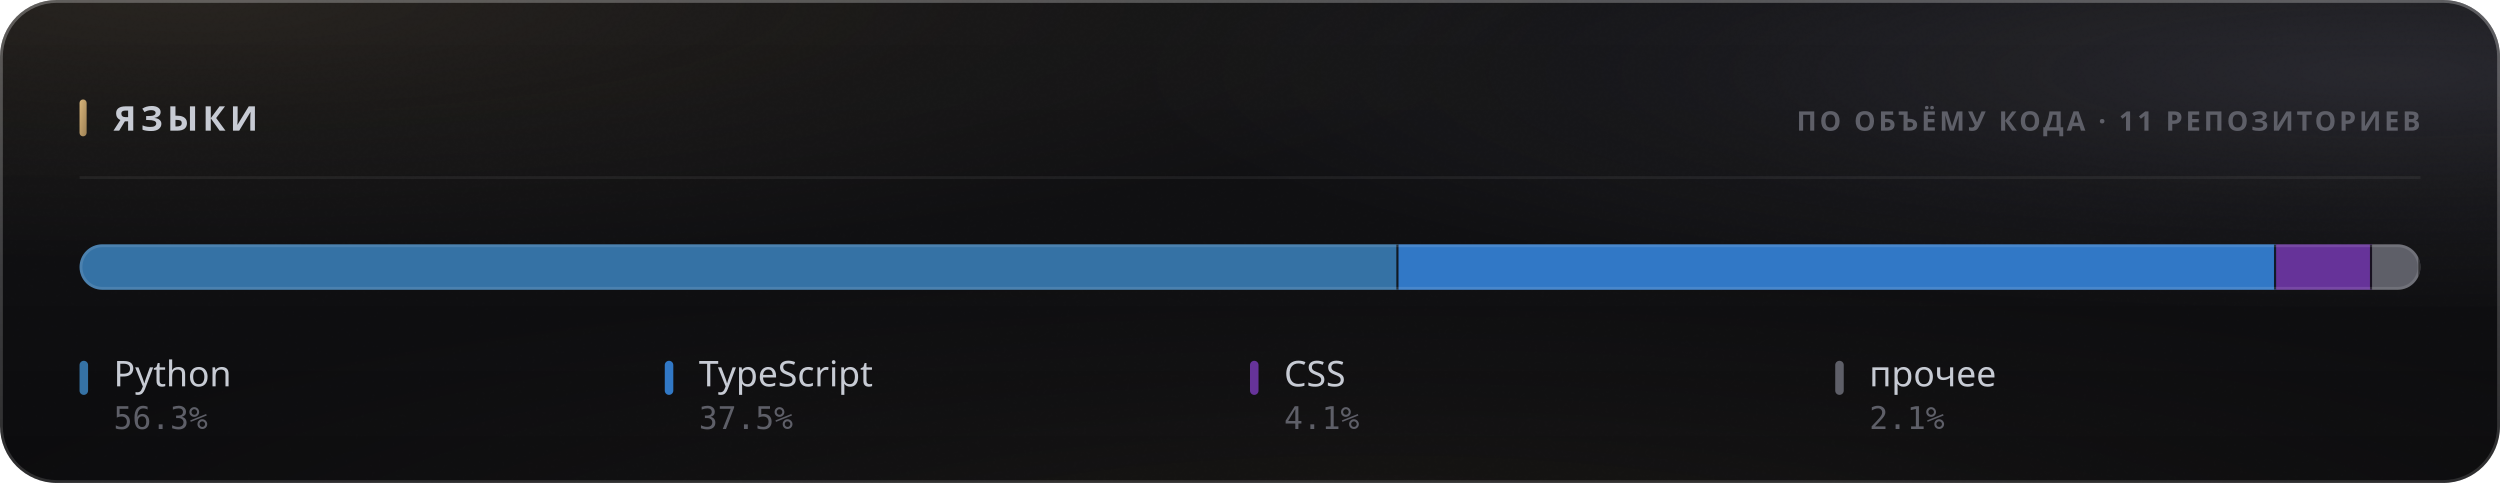
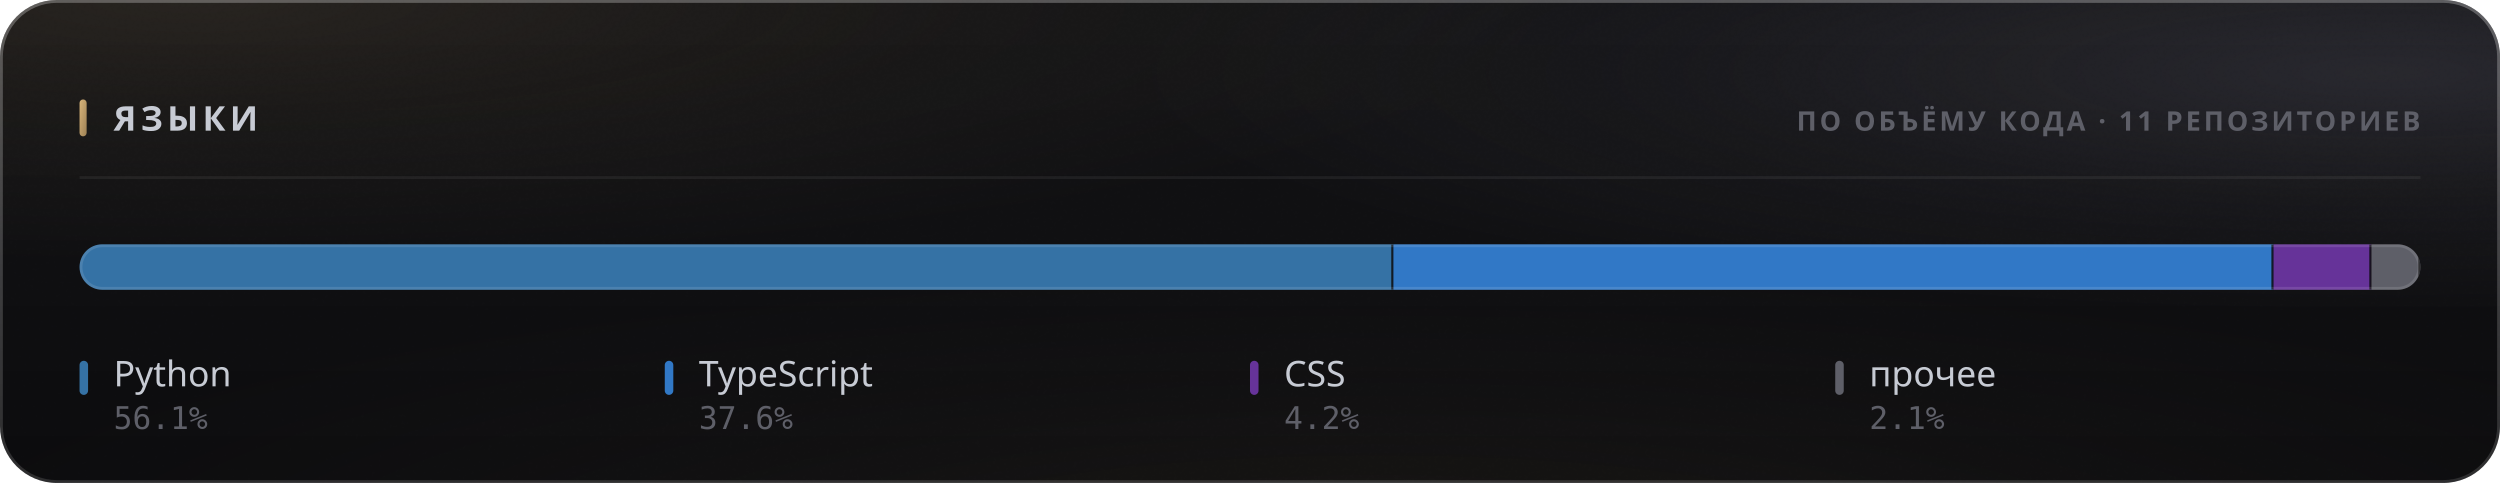
<svg xmlns="http://www.w3.org/2000/svg" width="880" height="170" viewBox="0 0 880 170" role="img">
  <style>
  text { font-family: -apple-system, BlinkMacSystemFont, 'Segoe UI', 'Noto Sans', Helvetica, Arial, sans-serif; }
  .mono { font-family: ui-monospace, 'SF Mono', 'Cascadia Mono', 'DejaVu Sans Mono', Menlo, Consolas, monospace; font-variant-numeric: tabular-nums; }
  .caps { letter-spacing: .1em; text-transform: uppercase; }

  @keyframes sheen  { from { transform: translateX(-120%); } to { transform: translateX(260%); } }
  @keyframes rise   { from { opacity: 0; transform: translateY(6px); } to { opacity: 1; transform: none; } }
  @keyframes slide  { from { opacity: 0; transform: translateX(-8px); } to { opacity: 1; transform: none; } }
  @keyframes grow   { from { transform: scaleY(0); } to { transform: scaleY(1); } }
  @keyframes widen  { from { transform: scaleX(0); } to { transform: scaleX(1); } }
  @keyframes draw   { from { stroke-dashoffset: 200; } to { stroke-dashoffset: 0; } }

  .sheen { animation: sheen 5.5s cubic-bezier(.45,0,.2,1) infinite; }
  .rise  { animation: rise .5s cubic-bezier(.16,1,.3,1) both; }
  .slide { animation: slide .42s cubic-bezier(.16,1,.3,1) both; }
  .bar   { transform-box: fill-box; transform-origin: 50% 100%;
           animation: grow .62s cubic-bezier(.16,1,.3,1) both; }
  .fill  { transform-box: fill-box; transform-origin: 0% 50%;
           animation: widen .8s cubic-bezier(.16,1,.3,1) both; }
  /* The hidden start state lives in the keyframes, never in the static rule.
     A renderer that ignores CSS animations then falls back to the FINISHED
     state — a drawn line, visible text — instead of an empty panel. */
  .spark { stroke-dasharray: 200;
           animation: draw 1.1s cubic-bezier(.16,1,.3,1) both; }

  @media (prefers-reduced-motion: reduce) {
    .sheen { animation: none; opacity: 0; }
    .rise, .slide, .bar, .fill, .spark { animation: none; opacity: 1; transform: none;
                                         stroke-dashoffset: 0; }
  }</style>
  <defs>
    <filter id="grain5" x="0" y="0" width="100%" height="100%">
      <feTurbulence type="fractalNoise" baseFrequency="0.85" numOctaves="3" stitchTiles="stitch" />
      <feColorMatrix type="saturate" values="0" />
    </filter>
    <linearGradient id="accent1" x1="0" y1="0" x2="1" y2="1">
      <stop offset="0%" stop-color="#d9b57a" />
      <stop offset="100%" stop-color="#9d8155" />
    </linearGradient>
    <radialGradient id="aurora6" cx="0.08" cy="0" r="0.55">
      <stop offset="0%" stop-color="#d9b47a" stop-opacity="0.1" />
      <stop offset="55%" stop-color="#d9b47a" stop-opacity="0.035" />
      <stop offset="100%" stop-color="#d9b47a" stop-opacity="0" />
    </radialGradient>
    <radialGradient id="aurora7" cx="0.95" cy="0.15" r="0.5">
      <stop offset="0%" stop-color="#706f83" stop-opacity="0.22" />
      <stop offset="55%" stop-color="#706f83" stop-opacity="0.077" />
      <stop offset="100%" stop-color="#706f83" stop-opacity="0" />
    </radialGradient>
    <radialGradient id="aurora8" cx="0.55" cy="1.15" r="0.6">
      <stop offset="0%" stop-color="#b39b74" stop-opacity="0.07" />
      <stop offset="55%" stop-color="#b39b74" stop-opacity="0.025" />
      <stop offset="100%" stop-color="#b39b74" stop-opacity="0" />
    </radialGradient>
    <linearGradient id="glass2" x1="0" y1="0" x2="0" y2="1">
      <stop offset="0%" stop-color="#ffffff" stop-opacity="0.036" />
      <stop offset="100%" stop-color="#ffffff" stop-opacity="0.007" />
    </linearGradient>
    <linearGradient id="rim3" x1="0" y1="0" x2="0" y2="1">
      <stop offset="0%" stop-color="#ffffff" stop-opacity="0.182" />
      <stop offset="100%" stop-color="#ffffff" stop-opacity="0.025" />
    </linearGradient>
    <linearGradient id="spec4" x1="0" y1="0" x2="1" y2="0">
      <stop offset="0%" stop-color="#ffffff" stop-opacity="0" />
      <stop offset="35%" stop-color="#ffffff" stop-opacity="0.336" />
      <stop offset="70%" stop-color="#ffffff" stop-opacity="0.118" />
      <stop offset="100%" stop-color="#ffffff" stop-opacity="0" />
    </linearGradient>
    <clipPath id="barclip9">
      <rect x="28" y="86" width="824" height="16" rx="8" />
    </clipPath>
  </defs>
  <rect width="880" height="170" rx="20" fill="#0a0a0c" />
  <rect width="880" height="170" rx="20" fill="url(#aurora6)" />
  <rect width="880" height="170" rx="20" fill="url(#aurora7)" />
  <rect width="880" height="170" rx="20" fill="url(#aurora8)" />
  <rect width="880" height="170" rx="20" fill="url(#glass2)" />
  <rect width="880" height="170" rx="20" filter="url(#grain5)" opacity="0.085" style="mix-blend-mode:overlay" />
  <rect x=".5" y=".5" width="879" height="169" rx="19.5" fill="none" stroke="rgba(255,255,255,0.11)" />
  <rect x=".5" y=".5" width="879" height="169" rx="19.5" fill="none" stroke="url(#rim3)" />
  <path d="M20 1 H860" stroke="url(#spec4)" stroke-width="1.2" fill="none" />
  <rect x="28" y="35" width="2.5" height="13" rx="1.25" fill="url(#accent1)" />
  <text x="40" y="46" font-size="12" font-weight="700" fill="#c7cbd4" letter-spacing="0.13em">ЯЗЫКИ</text>
  <text x="852" y="46" font-size="9.5" font-weight="600" fill="#5e5f68" text-anchor="end" letter-spacing="0.11em">ПО ОБЪЁМУ КОДА · 11 РЕПОЗИТОРИЕВ</text>
  <path d="M28 62.5 H852" stroke="rgba(255,255,255,0.06)" stroke-width="1" />
  <g clip-path="url(#barclip9)">
    <g class="fill">
-       <rect x="28.00" y="86" width="464.26" height="16" fill="#3572A5" />
-       <rect x="491.51" y="86" width="1.5" height="16" fill="#0a0a0c" opacity=".85" />
-       <rect x="492.26" y="86" width="308.93" height="16" fill="#3178c6" />
-       <rect x="800.44" y="86" width="1.5" height="16" fill="#0a0a0c" opacity=".85" />
-       <rect x="801.19" y="86" width="33.77" height="16" fill="#663399" />
-       <rect x="834.22" y="86" width="1.5" height="16" fill="#0a0a0c" opacity=".85" />
-       <rect x="834.97" y="86" width="17.03" height="16" fill="#5e5f68" />
+       <rect x="28.00" y="86" width="462.47" height="16" fill="#3572A5" />
+       <rect x="489.72" y="86" width="1.5" height="16" fill="#0a0a0c" opacity=".85" />
+       <rect x="490.47" y="86" width="309.81" height="16" fill="#3178c6" />
+       <rect x="799.53" y="86" width="1.5" height="16" fill="#0a0a0c" opacity=".85" />
+       <rect x="800.28" y="86" width="34.46" height="16" fill="#663399" />
+       <rect x="834.00" y="86" width="1.5" height="16" fill="#0a0a0c" opacity=".85" />
+       <rect x="834.75" y="86" width="17.25" height="16" fill="#5e5f68" />
      <rect x="851.25" y="86" width="1.5" height="16" fill="#0a0a0c" opacity=".85" />
    </g>
  </g>
  <rect x="28.5" y="86.5" width="823" height="15" rx="7.5" fill="none" stroke="rgba(255,255,255,0.11)" />
  <g class="rise" opacity="1" style=" animation-delay:0.200s;">
    <rect x="28" y="127" width="3" height="12" rx="1.5" fill="#3572A5" />
    <text x="40" y="136" font-size="12.5" font-weight="500" fill="#c7cbd4">Python</text>
-     <text x="40" y="151" font-size="11" font-weight="400" fill="#5e5f68" class="mono">56.3%</text>
+     <text x="40" y="151" font-size="11" font-weight="400" fill="#5e5f68" class="mono">56.1%</text>
  </g>
  <g class="rise" opacity="1" style=" animation-delay:0.240s;">
    <rect x="234" y="127" width="3" height="12" rx="1.5" fill="#3178c6" />
    <text x="246" y="136" font-size="12.5" font-weight="500" fill="#c7cbd4">TypeScript</text>
-     <text x="246" y="151" font-size="11" font-weight="400" fill="#5e5f68" class="mono">37.5%</text>
+     <text x="246" y="151" font-size="11" font-weight="400" fill="#5e5f68" class="mono">37.6%</text>
  </g>
  <g class="rise" opacity="1" style=" animation-delay:0.280s;">
    <rect x="440" y="127" width="3" height="12" rx="1.5" fill="#663399" />
    <text x="452" y="136" font-size="12.5" font-weight="500" fill="#c7cbd4">CSS</text>
-     <text x="452" y="151" font-size="11" font-weight="400" fill="#5e5f68" class="mono">4.1%</text>
+     <text x="452" y="151" font-size="11" font-weight="400" fill="#5e5f68" class="mono">4.2%</text>
  </g>
  <g class="rise" opacity="1" style=" animation-delay:0.320s;">
    <rect x="646" y="127" width="3" height="12" rx="1.5" fill="#5e5f68" />
    <text x="658" y="136" font-size="12.5" font-weight="500" fill="#c7cbd4">прочее</text>
    <text x="658" y="151" font-size="11" font-weight="400" fill="#5e5f68" class="mono">2.1%</text>
  </g>
</svg>
